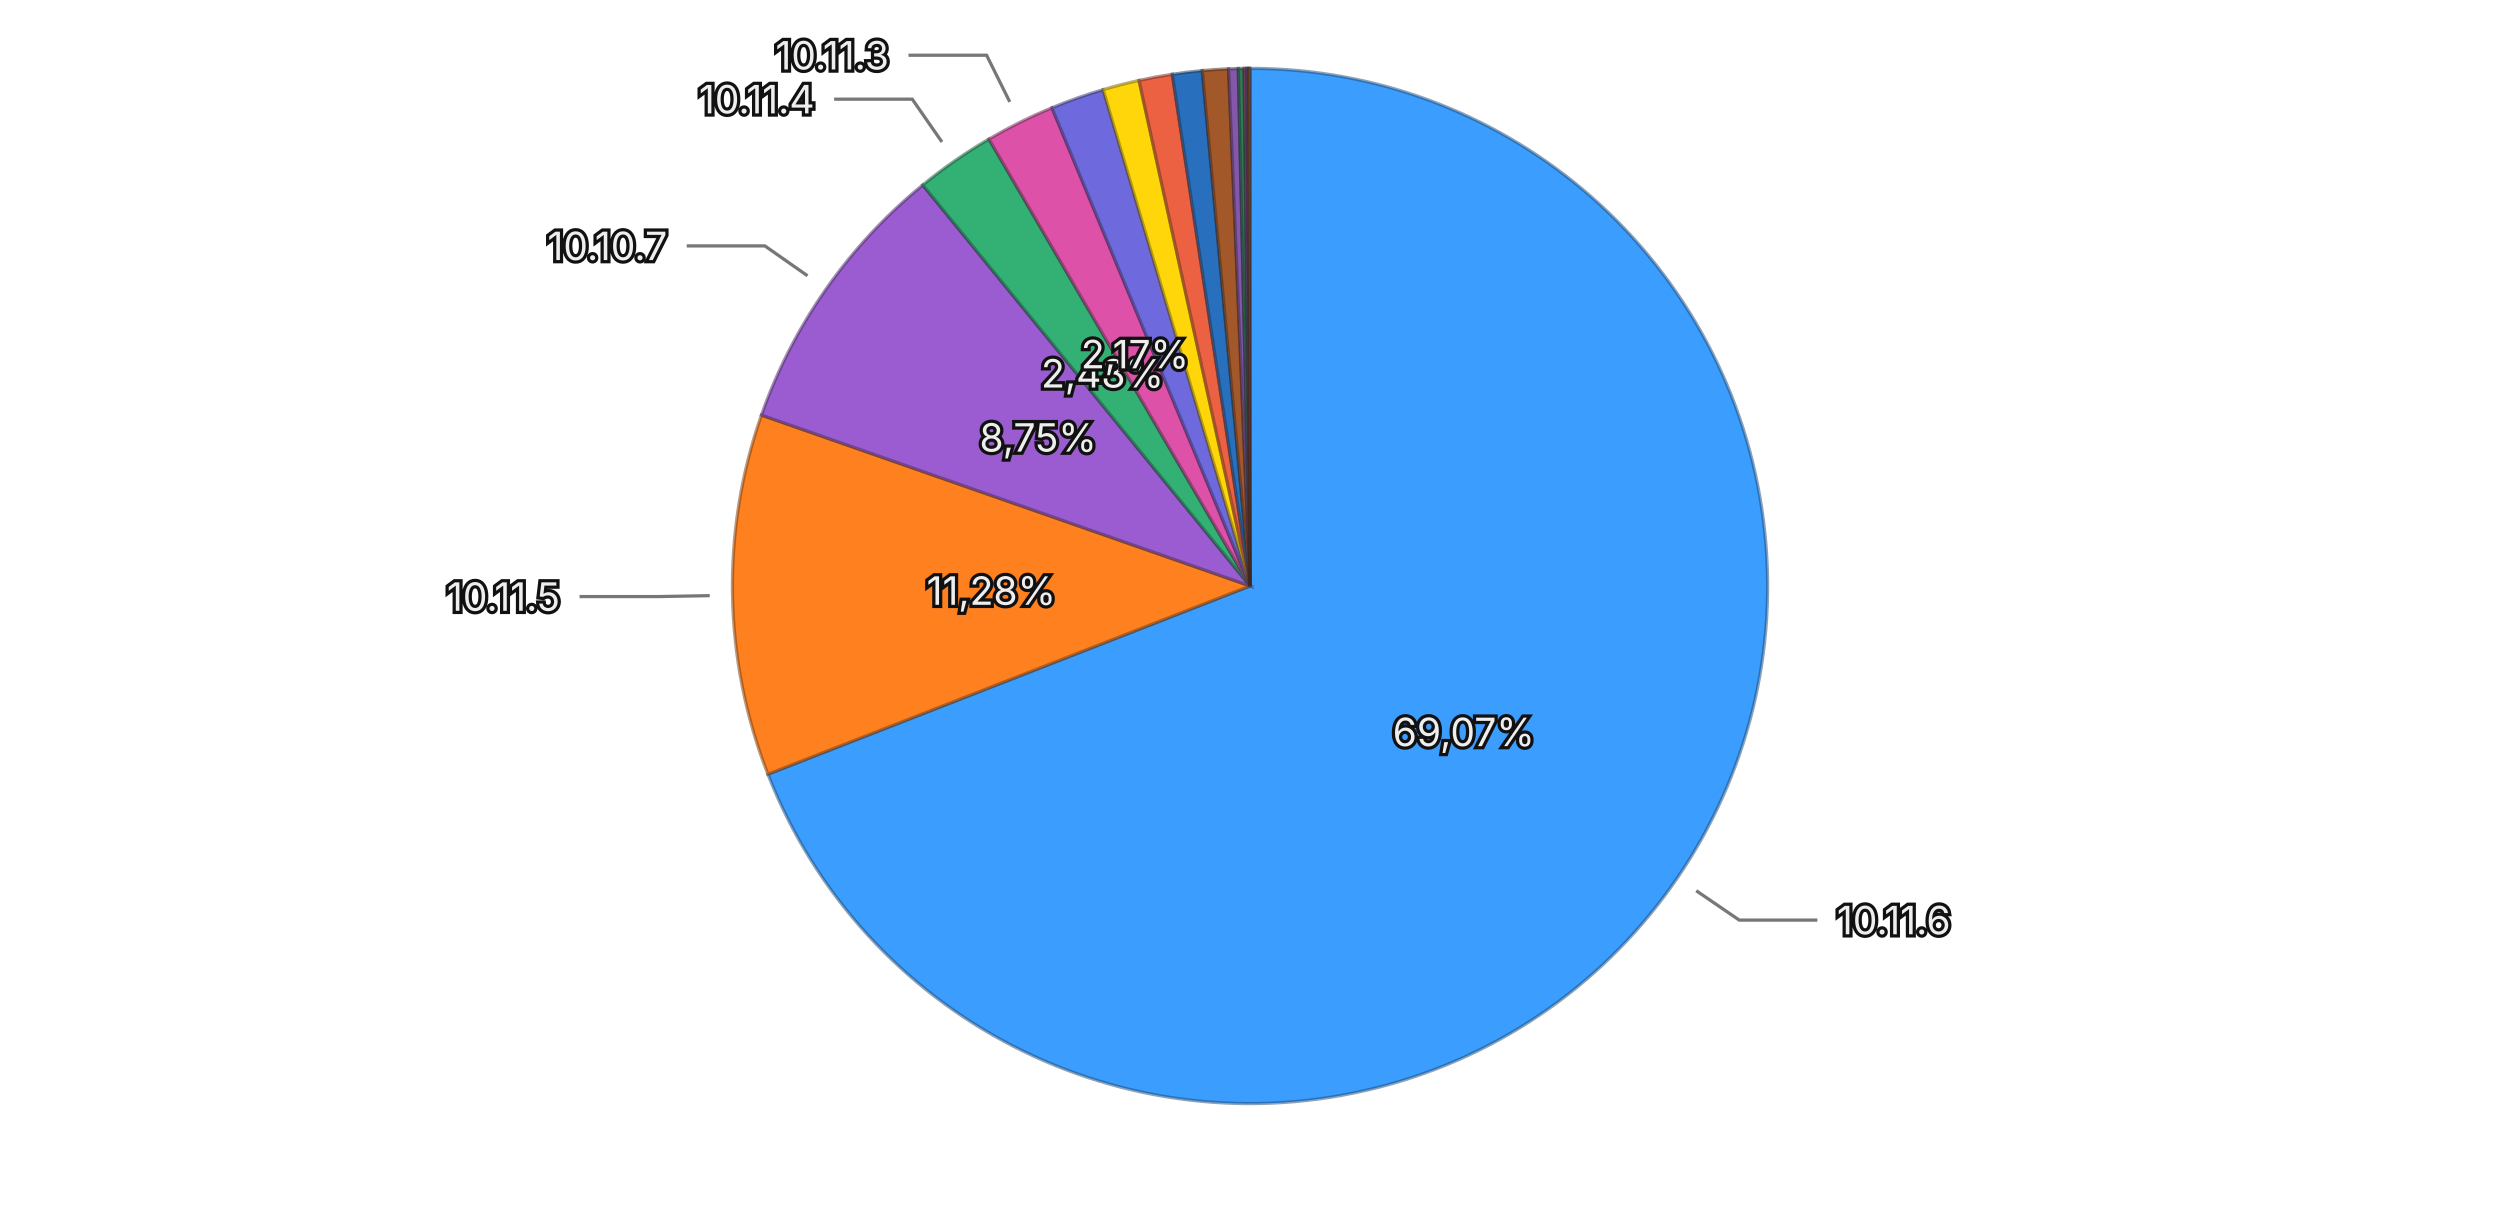
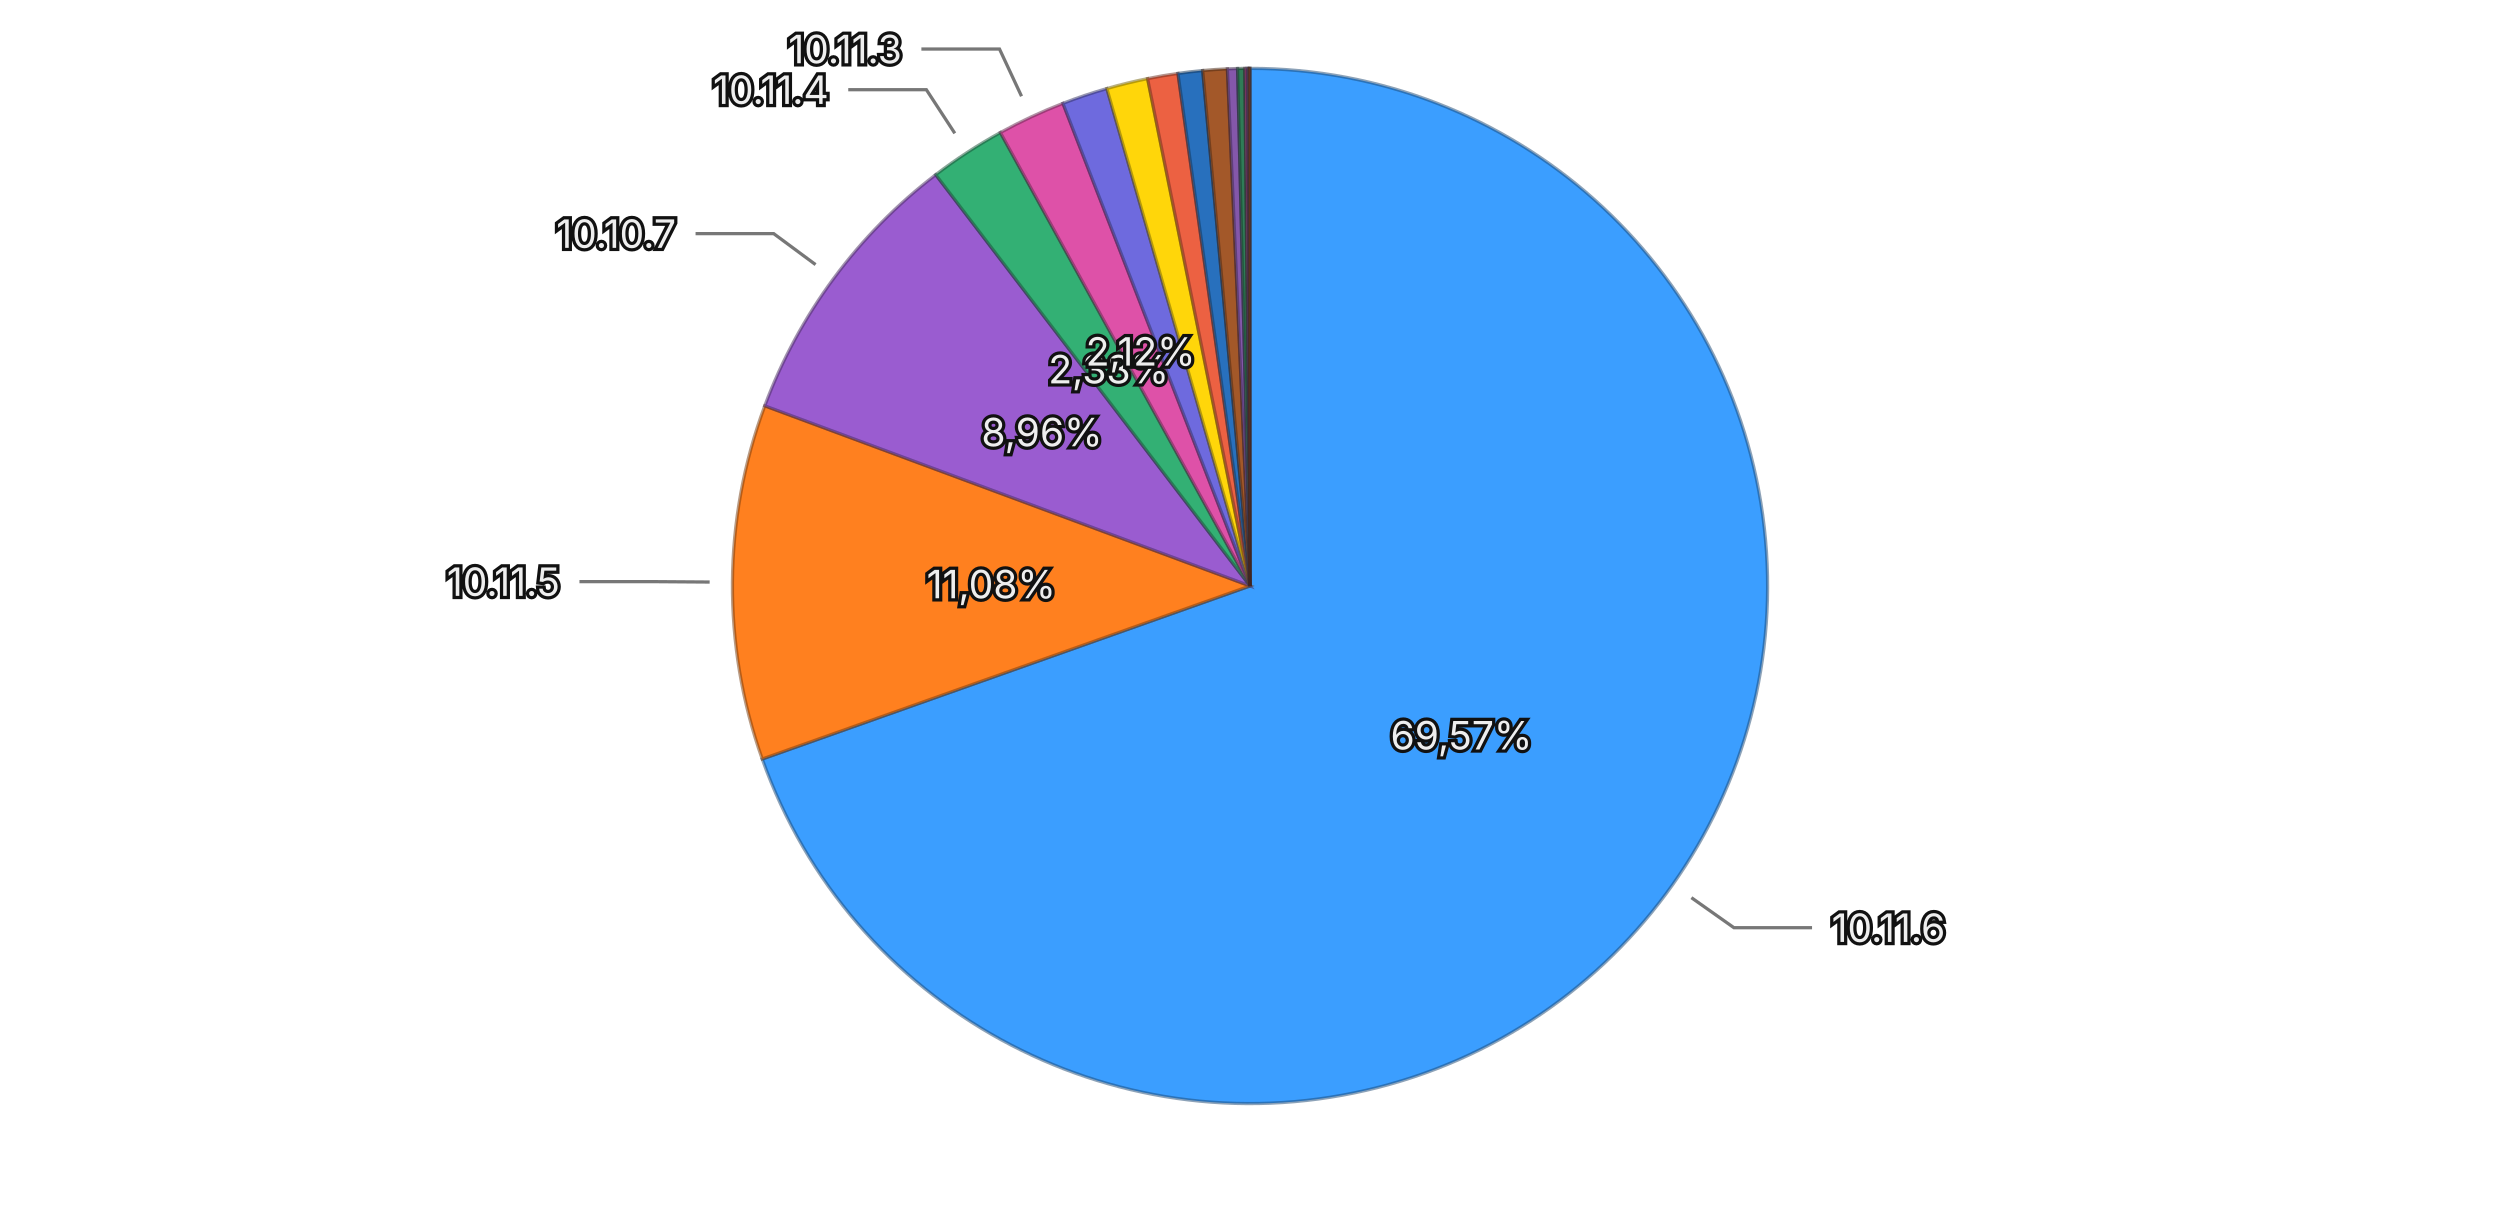
<svg xmlns="http://www.w3.org/2000/svg" viewBox="0 0 768 370">
  <rect width="768" height="370" fill="transparent" />
  <g>
-     <path d="M384,180 L384.000,21.000 A159,159 0 1,1 235.893,237.839 Z" fill="#3b9eff" stroke="rgba(26, 71, 114, 0.5)" stroke-width="1" />
-     <path d="M384,180 L235.893,237.839 A159,159 0 0,1 233.911,127.519 Z" fill="#ff801f" stroke="rgba(114, 57, 13, 0.5)" stroke-width="1" />
-     <path d="M384,180 L233.911,127.519 A159,159 0 0,1 283.466,56.817 Z" fill="#9a5cd0" stroke="rgba(69, 41, 93, 0.5)" stroke-width="1" />
-     <path d="M384,180 L283.466,56.817 A159,159 0 0,1 303.795,42.712 Z" fill="#33b074" stroke="rgba(22, 79, 52, 0.5)" stroke-width="1" />
-     <path d="M384,180 L303.795,42.712 A159,159 0 0,1 323.158,33.101 Z" fill="#de51a8" stroke="rgba(99, 36, 75, 0.5)" stroke-width="1" />
-     <path d="M384,180 L323.158,33.101 A159,159 0 0,1 338.879,27.537 Z" fill="#6e6ade" stroke="rgba(49, 47, 99, 0.5)" stroke-width="1" />
-     <path d="M384,180 L338.879,27.537 A159,159 0 0,1 349.902,24.699 Z" fill="#ffd60a" stroke="rgba(114, 96, 4, 0.5)" stroke-width="1" />
-     <path d="M384,180 L349.902,24.699 A159,159 0 0,1 360.125,22.803 Z" fill="#ec6142" stroke="rgba(106, 43, 29, 0.5)" stroke-width="1" />
-     <path d="M384,180 L360.125,22.803 A159,159 0 0,1 369.326,21.679 Z" fill="#2870bd" stroke="rgba(18, 50, 85, 0.5)" stroke-width="1" />
-     <path d="M384,180 L369.326,21.679 A159,159 0 0,1 377.407,21.137 Z" fill="#a35829" stroke="rgba(73, 39, 18, 0.5)" stroke-width="1" />
-     <path d="M384,180 L377.407,21.137 A159,159 0 0,1 380.398,21.041 Z" fill="#8457aa" stroke="rgba(59, 39, 76, 0.5)" stroke-width="1" />
-     <path d="M384,180 L380.398,21.041 A159,159 0 0,1 382.186,21.010 Z" fill="#2f7c57" stroke="rgba(21, 55, 39, 0.5)" stroke-width="1" />
-     <path d="M384,180 L382.186,21.010 A159,159 0 0,1 382.930,21.004 Z" fill="#a84885" stroke="rgba(75, 32, 59, 0.5)" stroke-width="1" />
-     <path d="M384,180 L382.930,21.004 A159,159 0 0,1 383.365,21.001 Z" fill="#5958b1" stroke="rgba(40, 39, 79, 0.5)" stroke-width="1" />
-     <path d="M384,180 L383.365,21.001 A159,159 0 0,1 383.691,21.000 Z" fill="#8f6424" stroke="rgba(64, 45, 16, 0.5)" stroke-width="1" />
-     <path d="M384,180 L383.691,21.000 A159,159 0 0,1 384.000,21.000 Z" fill="#ac4d39" stroke="rgba(77, 34, 25, 0.5)" stroke-width="1" />
-     <text x="449.648" y="224.839" text-anchor="middle" dominant-baseline="central" font-family="system-ui, -apple-system, sans-serif" font-size="12" fill="#eeeeee" stroke="#111111" stroke-width="2" paint-order="stroke">69,07%</text>
-     <text x="304.513" y="181.428" text-anchor="middle" dominant-baseline="central" font-family="system-ui, -apple-system, sans-serif" font-size="12" fill="#eeeeee" stroke="#111111" stroke-width="2" paint-order="stroke">11,28%</text>
-     <text x="318.899" y="134.370" text-anchor="middle" dominant-baseline="central" font-family="system-ui, -apple-system, sans-serif" font-size="12" fill="#eeeeee" stroke="#111111" stroke-width="2" paint-order="stroke">8,75%</text>
-     <text x="338.678" y="114.684" text-anchor="middle" dominant-baseline="central" font-family="system-ui, -apple-system, sans-serif" font-size="12" fill="#eeeeee" stroke="#111111" stroke-width="2" paint-order="stroke">2,48%</text>
-     <text x="348.656" y="108.789" text-anchor="middle" dominant-baseline="central" font-family="system-ui, -apple-system, sans-serif" font-size="12" fill="#eeeeee" stroke="#111111" stroke-width="2" paint-order="stroke">2,17%</text>
+     <path d="M384,180 L384.000,21.000 A159,159 0 1,1 234.154,233.170 Z" fill="#3b9eff" stroke="rgba(26, 71, 114, 0.5)" stroke-width="1" />
+     <path d="M384,180 L234.154,233.170 A159,159 0 0,1 234.937,124.672 Z" fill="#ff801f" stroke="rgba(114, 57, 13, 0.5)" stroke-width="1" />
+     <path d="M384,180 L234.937,124.672 A159,159 0 0,1 287.454,53.667 Z" fill="#9a5cd0" stroke="rgba(69, 41, 93, 0.5)" stroke-width="1" />
+     <path d="M384,180 L287.454,53.667 A159,159 0 0,1 307.317,40.714 Z" fill="#33b074" stroke="rgba(22, 79, 52, 0.5)" stroke-width="1" />
+     <path d="M384,180 L307.317,40.714 A159,159 0 0,1 326.528,31.750 Z" fill="#de51a8" stroke="rgba(99, 36, 75, 0.5)" stroke-width="1" />
+     <path d="M384,180 L326.528,31.750 A159,159 0 0,1 340.022,27.203 Z" fill="#6e6ade" stroke="rgba(49, 47, 99, 0.5)" stroke-width="1" />
+     <path d="M384,180 L340.022,27.203 A159,159 0 0,1 352.533,24.145 Z" fill="#ffd60a" stroke="rgba(114, 96, 4, 0.5)" stroke-width="1" />
+     <path d="M384,180 L352.533,24.145 A159,159 0 0,1 361.862,22.549 Z" fill="#ec6142" stroke="rgba(106, 43, 29, 0.5)" stroke-width="1" />
+     <path d="M384,180 L361.862,22.549 A159,159 0 0,1 369.466,21.666 Z" fill="#2870bd" stroke="rgba(18, 50, 85, 0.5)" stroke-width="1" />
+     <path d="M384,180 L369.466,21.666 A159,159 0 0,1 377.047,21.152 Z" fill="#a35829" stroke="rgba(73, 39, 18, 0.5)" stroke-width="1" />
+     <path d="M384,180 L377.047,21.152 A159,159 0 0,1 380.176,21.046 Z" fill="#8457aa" stroke="rgba(59, 39, 76, 0.5)" stroke-width="1" />
+     <path d="M384,180 L380.176,21.046 A159,159 0 0,1 382.402,21.008 Z" fill="#2f7c57" stroke="rgba(21, 55, 39, 0.5)" stroke-width="1" />
+     <path d="M384,180 L382.402,21.008 A159,159 0 0,1 383.209,21.002 Z" fill="#a84885" stroke="rgba(75, 32, 59, 0.5)" stroke-width="1" />
+     <path d="M384,180 L383.209,21.002 A159,159 0 0,1 383.609,21.000 Z" fill="#5958b1" stroke="rgba(40, 39, 79, 0.5)" stroke-width="1" />
+     <path d="M384,180 L383.609,21.000 A159,159 0 0,1 383.910,21.000 Z" fill="#8f6424" stroke="rgba(64, 45, 16, 0.5)" stroke-width="1" />
+     <path d="M384,180 L383.910,21.000 A159,159 0 0,1 384.000,21.000 Z" fill="#ac4d39" stroke="rgba(77, 34, 25, 0.5)" stroke-width="1" />
+     <text x="448.938" y="225.862" text-anchor="middle" dominant-baseline="central" font-family="system-ui, -apple-system, sans-serif" font-size="12" fill="#eeeeee" stroke="#111111" stroke-width="2" paint-order="stroke">69,57%</text>
+     <text x="304.502" y="179.426" text-anchor="middle" dominant-baseline="central" font-family="system-ui, -apple-system, sans-serif" font-size="12" fill="#eeeeee" stroke="#111111" stroke-width="2" paint-order="stroke">11,08%</text>
+     <text x="320.083" y="132.725" text-anchor="middle" dominant-baseline="central" font-family="system-ui, -apple-system, sans-serif" font-size="12" fill="#eeeeee" stroke="#111111" stroke-width="2" paint-order="stroke">8,96%</text>
+     <text x="340.572" y="113.410" text-anchor="middle" dominant-baseline="central" font-family="system-ui, -apple-system, sans-serif" font-size="12" fill="#eeeeee" stroke="#111111" stroke-width="2" paint-order="stroke">2,38%</text>
+     <text x="350.386" y="107.956" text-anchor="middle" dominant-baseline="central" font-family="system-ui, -apple-system, sans-serif" font-size="12" fill="#eeeeee" stroke="#111111" stroke-width="2" paint-order="stroke">2,12%</text>
    <g opacity="1">
-       <path fill="none" stroke="#777777" stroke-width="1" d="M521.077,273.627L534.289,282.651L558.289,282.651" />
-       <text x="564.289" y="282.651" text-anchor="start" dominant-baseline="central" font-family="system-ui, -apple-system, sans-serif" font-size="12" fill="#eeeeee" stroke="#111111" stroke-width="2" paint-order="stroke">10.11.6</text>
+       <path fill="none" stroke="#777777" stroke-width="1" d="M519.593,275.763L532.662,284.993L556.662,284.993" />
+       <text x="562.662" y="284.993" text-anchor="start" dominant-baseline="central" font-family="system-ui, -apple-system, sans-serif" font-size="12" fill="#eeeeee" stroke="#111111" stroke-width="2" paint-order="stroke">10.11.6</text>
    </g>
    <g opacity="1">
-       <path fill="none" stroke="#777777" stroke-width="1" d="M218.027,182.982L202.029,183.270L178.029,183.270" />
-       <text x="172.029" y="183.270" text-anchor="end" dominant-baseline="central" font-family="system-ui, -apple-system, sans-serif" font-size="12" fill="#eeeeee" stroke="#111111" stroke-width="2" paint-order="stroke">10.11.5</text>
+       <path fill="none" stroke="#777777" stroke-width="1" d="M218.004,178.802L202.005,178.686L178.005,178.686" />
+       <text x="172.005" y="178.686" text-anchor="end" dominant-baseline="central" font-family="system-ui, -apple-system, sans-serif" font-size="12" fill="#eeeeee" stroke="#111111" stroke-width="2" paint-order="stroke">10.11.5</text>
    </g>
    <g opacity="1">
-       <path fill="none" stroke="#777777" stroke-width="1" d="M248.065,84.722L234.963,75.539L210.963,75.539" />
-       <text x="204.963" y="75.539" text-anchor="end" dominant-baseline="central" font-family="system-ui, -apple-system, sans-serif" font-size="12" fill="#eeeeee" stroke="#111111" stroke-width="2" paint-order="stroke">10.10.7</text>
+       <path fill="none" stroke="#777777" stroke-width="1" d="M250.539,81.288L237.675,71.773L213.675,71.773" />
+       <text x="207.675" y="71.773" text-anchor="end" dominant-baseline="central" font-family="system-ui, -apple-system, sans-serif" font-size="12" fill="#eeeeee" stroke="#111111" stroke-width="2" paint-order="stroke">10.10.7</text>
    </g>
    <g opacity="1">
-       <path fill="none" stroke="#777777" stroke-width="1" d="M289.365,43.617L280.243,30.472L256.243,30.472" />
-       <text x="250.243" y="30.472" text-anchor="end" dominant-baseline="central" font-family="system-ui, -apple-system, sans-serif" font-size="12" fill="#eeeeee" stroke="#111111" stroke-width="2" paint-order="stroke">10.11.4</text>
+       <path fill="none" stroke="#777777" stroke-width="1" d="M293.320,40.956L284.580,27.555L260.580,27.555" />
+       <text x="254.580" y="27.555" text-anchor="end" dominant-baseline="central" font-family="system-ui, -apple-system, sans-serif" font-size="12" fill="#eeeeee" stroke="#111111" stroke-width="2" paint-order="stroke">10.11.4</text>
    </g>
    <g opacity="1">
-       <path fill="none" stroke="#777777" stroke-width="1" d="M310.201,31.307L303.087,16.975L279.087,16.975" />
-       <text x="273.087" y="16.975" text-anchor="end" dominant-baseline="central" font-family="system-ui, -apple-system, sans-serif" font-size="12" fill="#eeeeee" stroke="#111111" stroke-width="2" paint-order="stroke">10.11.3</text>
+       <path fill="none" stroke="#777777" stroke-width="1" d="M313.813,29.568L307.048,15.068L283.048,15.068" />
+       <text x="277.048" y="15.068" text-anchor="end" dominant-baseline="central" font-family="system-ui, -apple-system, sans-serif" font-size="12" fill="#eeeeee" stroke="#111111" stroke-width="2" paint-order="stroke">10.11.3</text>
    </g>
  </g>
</svg>
